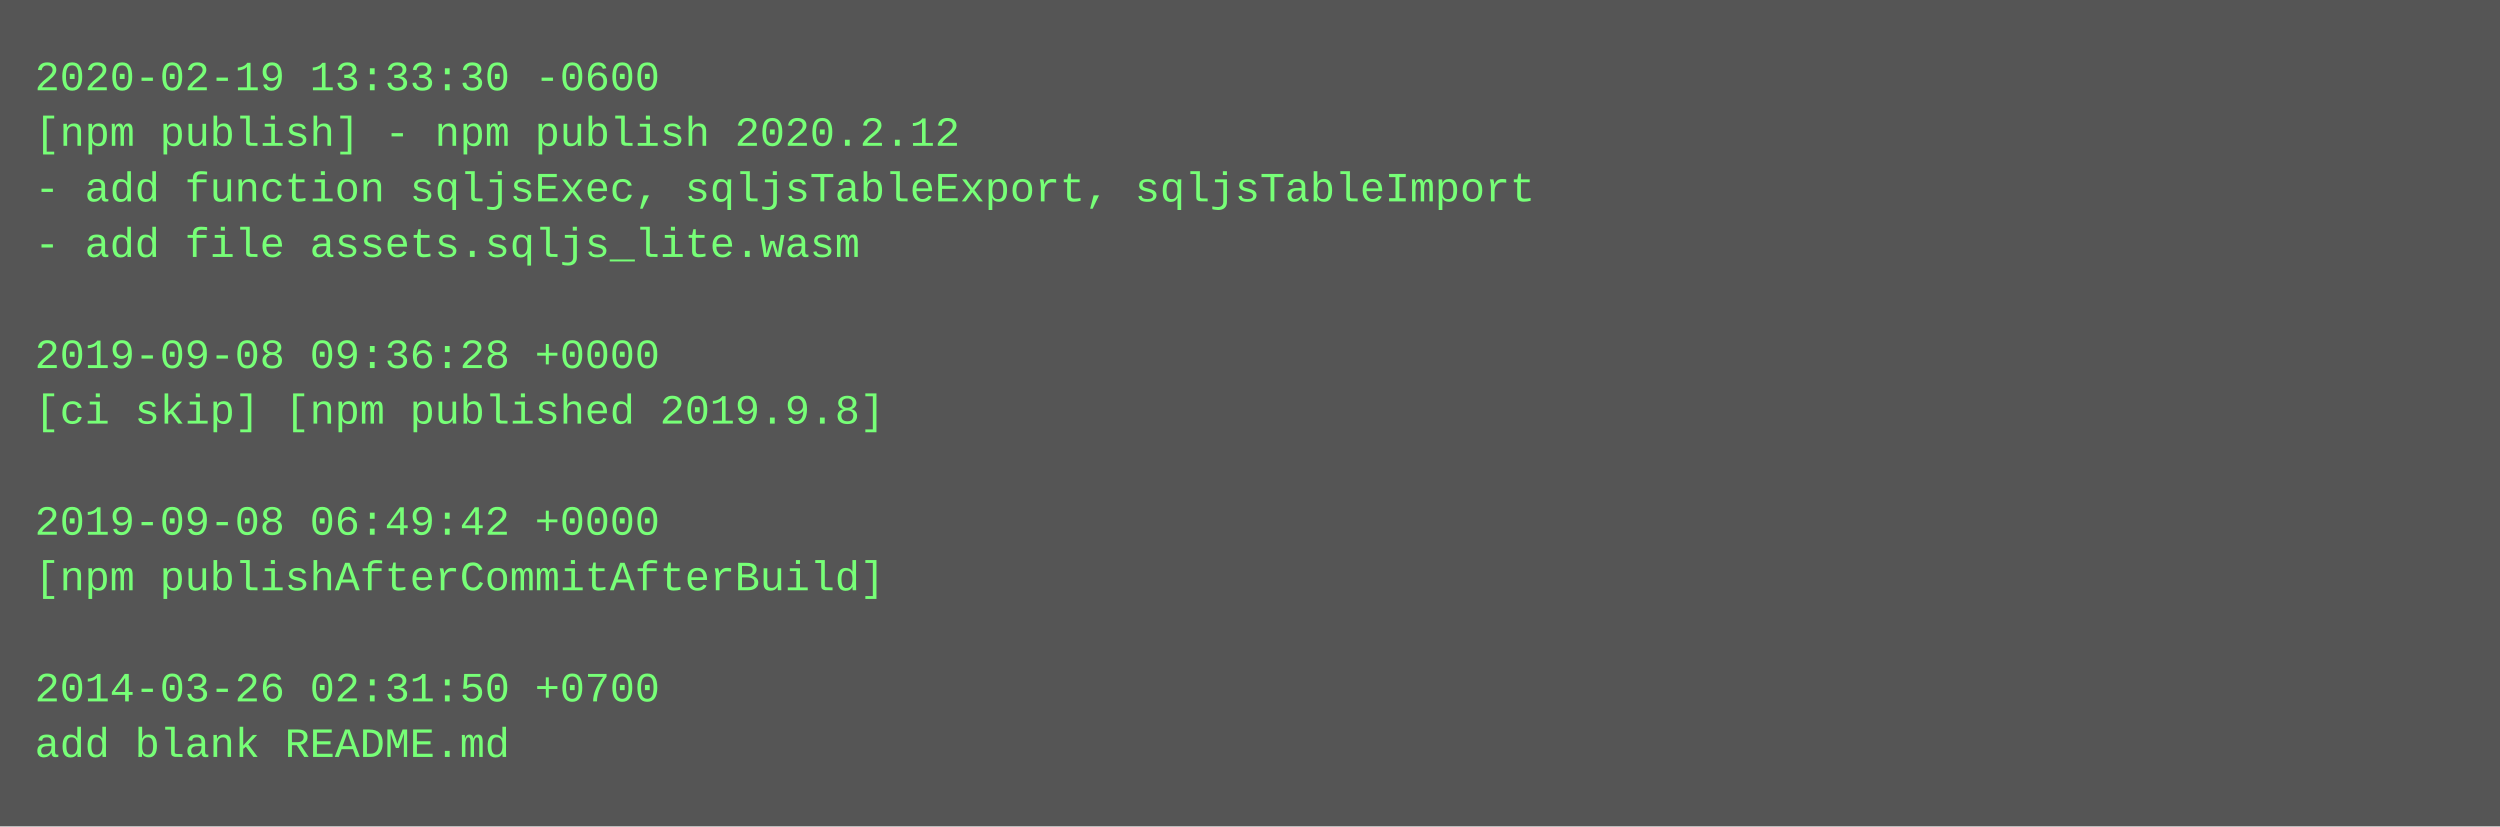
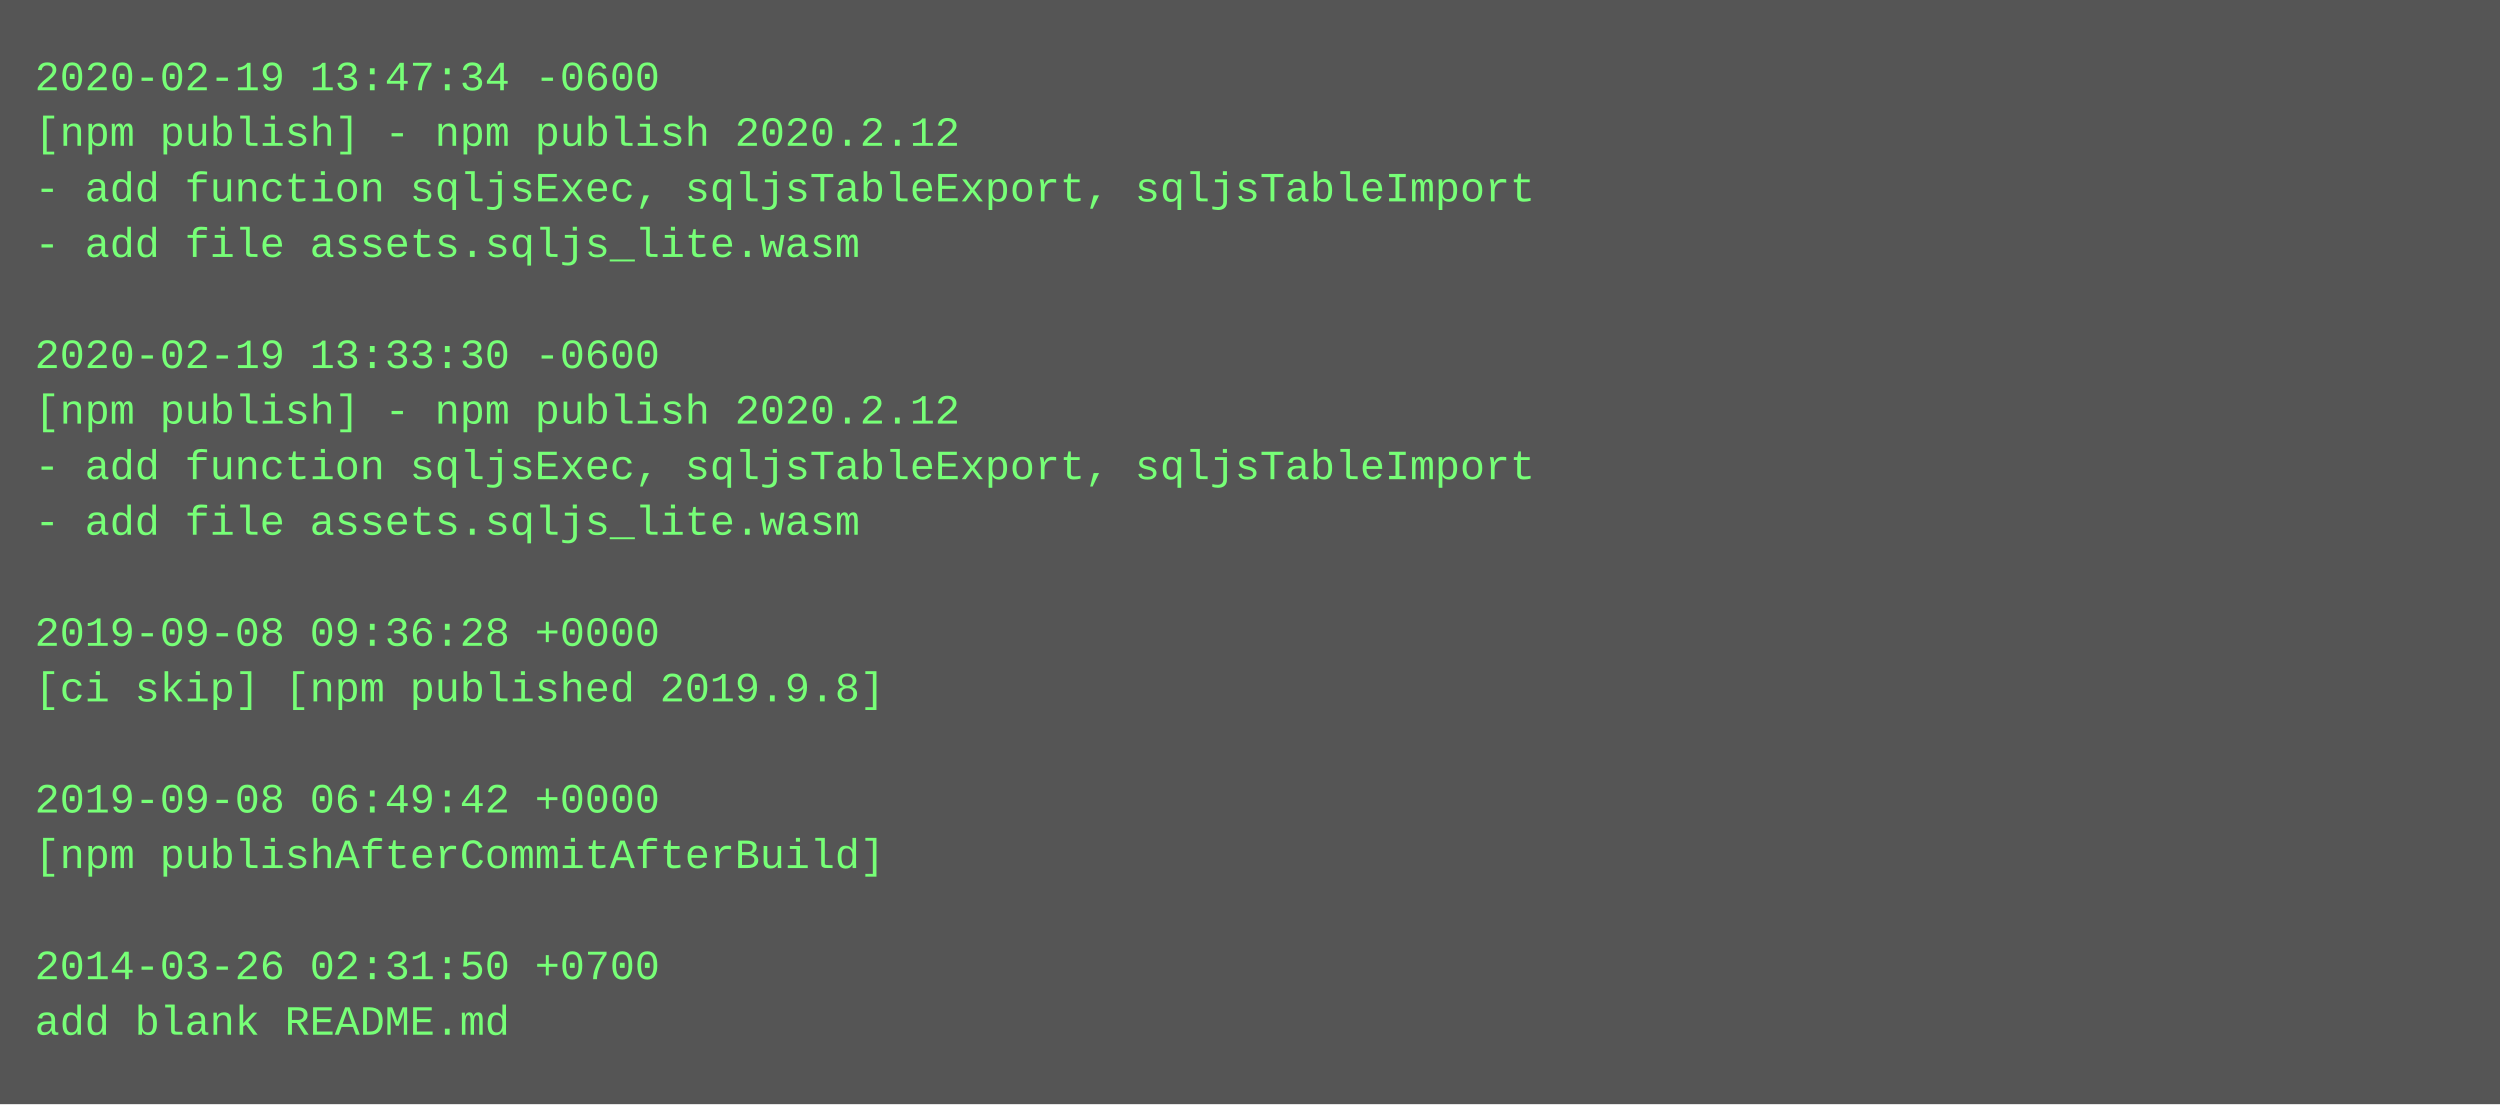
- <svg xmlns="http://www.w3.org/2000/svg" height="238" width="720">
-   <rect height="238" fill="#555" width="720" />
+ <svg xmlns="http://www.w3.org/2000/svg" height="318" width="720">
+   <rect height="318" fill="#555" width="720" />
  <text fill="#7f7" font-family="Courier New" font-size="12" xml:space="preserve">
-     <tspan x="10" y="26">2020-02-19 13:33:30 -0600</tspan>
+     <tspan x="10" y="26">2020-02-19 13:47:34 -0600</tspan>
    <tspan x="10" y="42">[npm publish] - npm publish 2020.2.12</tspan>
    <tspan x="10" y="58">- add function sqljsExec, sqljsTableExport, sqljsTableImport</tspan>
    <tspan x="10" y="74">- add file assets.sqljs_lite.wasm</tspan>
    <tspan x="10" y="90" />
-     <tspan x="10" y="106">2019-09-08 09:36:28 +0000</tspan>
-     <tspan x="10" y="122">[ci skip] [npm published 2019.9.8]</tspan>
-     <tspan x="10" y="138" />
-     <tspan x="10" y="154">2019-09-08 06:49:42 +0000</tspan>
-     <tspan x="10" y="170">[npm publishAfterCommitAfterBuild]</tspan>
-     <tspan x="10" y="186" />
-     <tspan x="10" y="202">2014-03-26 02:31:50 +0700</tspan>
-     <tspan x="10" y="218">add blank README.md</tspan>
+     <tspan x="10" y="106">2020-02-19 13:33:30 -0600</tspan>
+     <tspan x="10" y="122">[npm publish] - npm publish 2020.2.12</tspan>
+     <tspan x="10" y="138">- add function sqljsExec, sqljsTableExport, sqljsTableImport</tspan>
+     <tspan x="10" y="154">- add file assets.sqljs_lite.wasm</tspan>
+     <tspan x="10" y="170" />
+     <tspan x="10" y="186">2019-09-08 09:36:28 +0000</tspan>
+     <tspan x="10" y="202">[ci skip] [npm published 2019.9.8]</tspan>
+     <tspan x="10" y="218" />
+     <tspan x="10" y="234">2019-09-08 06:49:42 +0000</tspan>
+     <tspan x="10" y="250">[npm publishAfterCommitAfterBuild]</tspan>
+     <tspan x="10" y="266" />
+     <tspan x="10" y="282">2014-03-26 02:31:50 +0700</tspan>
+     <tspan x="10" y="298">add blank README.md</tspan>
  </text>
</svg>
